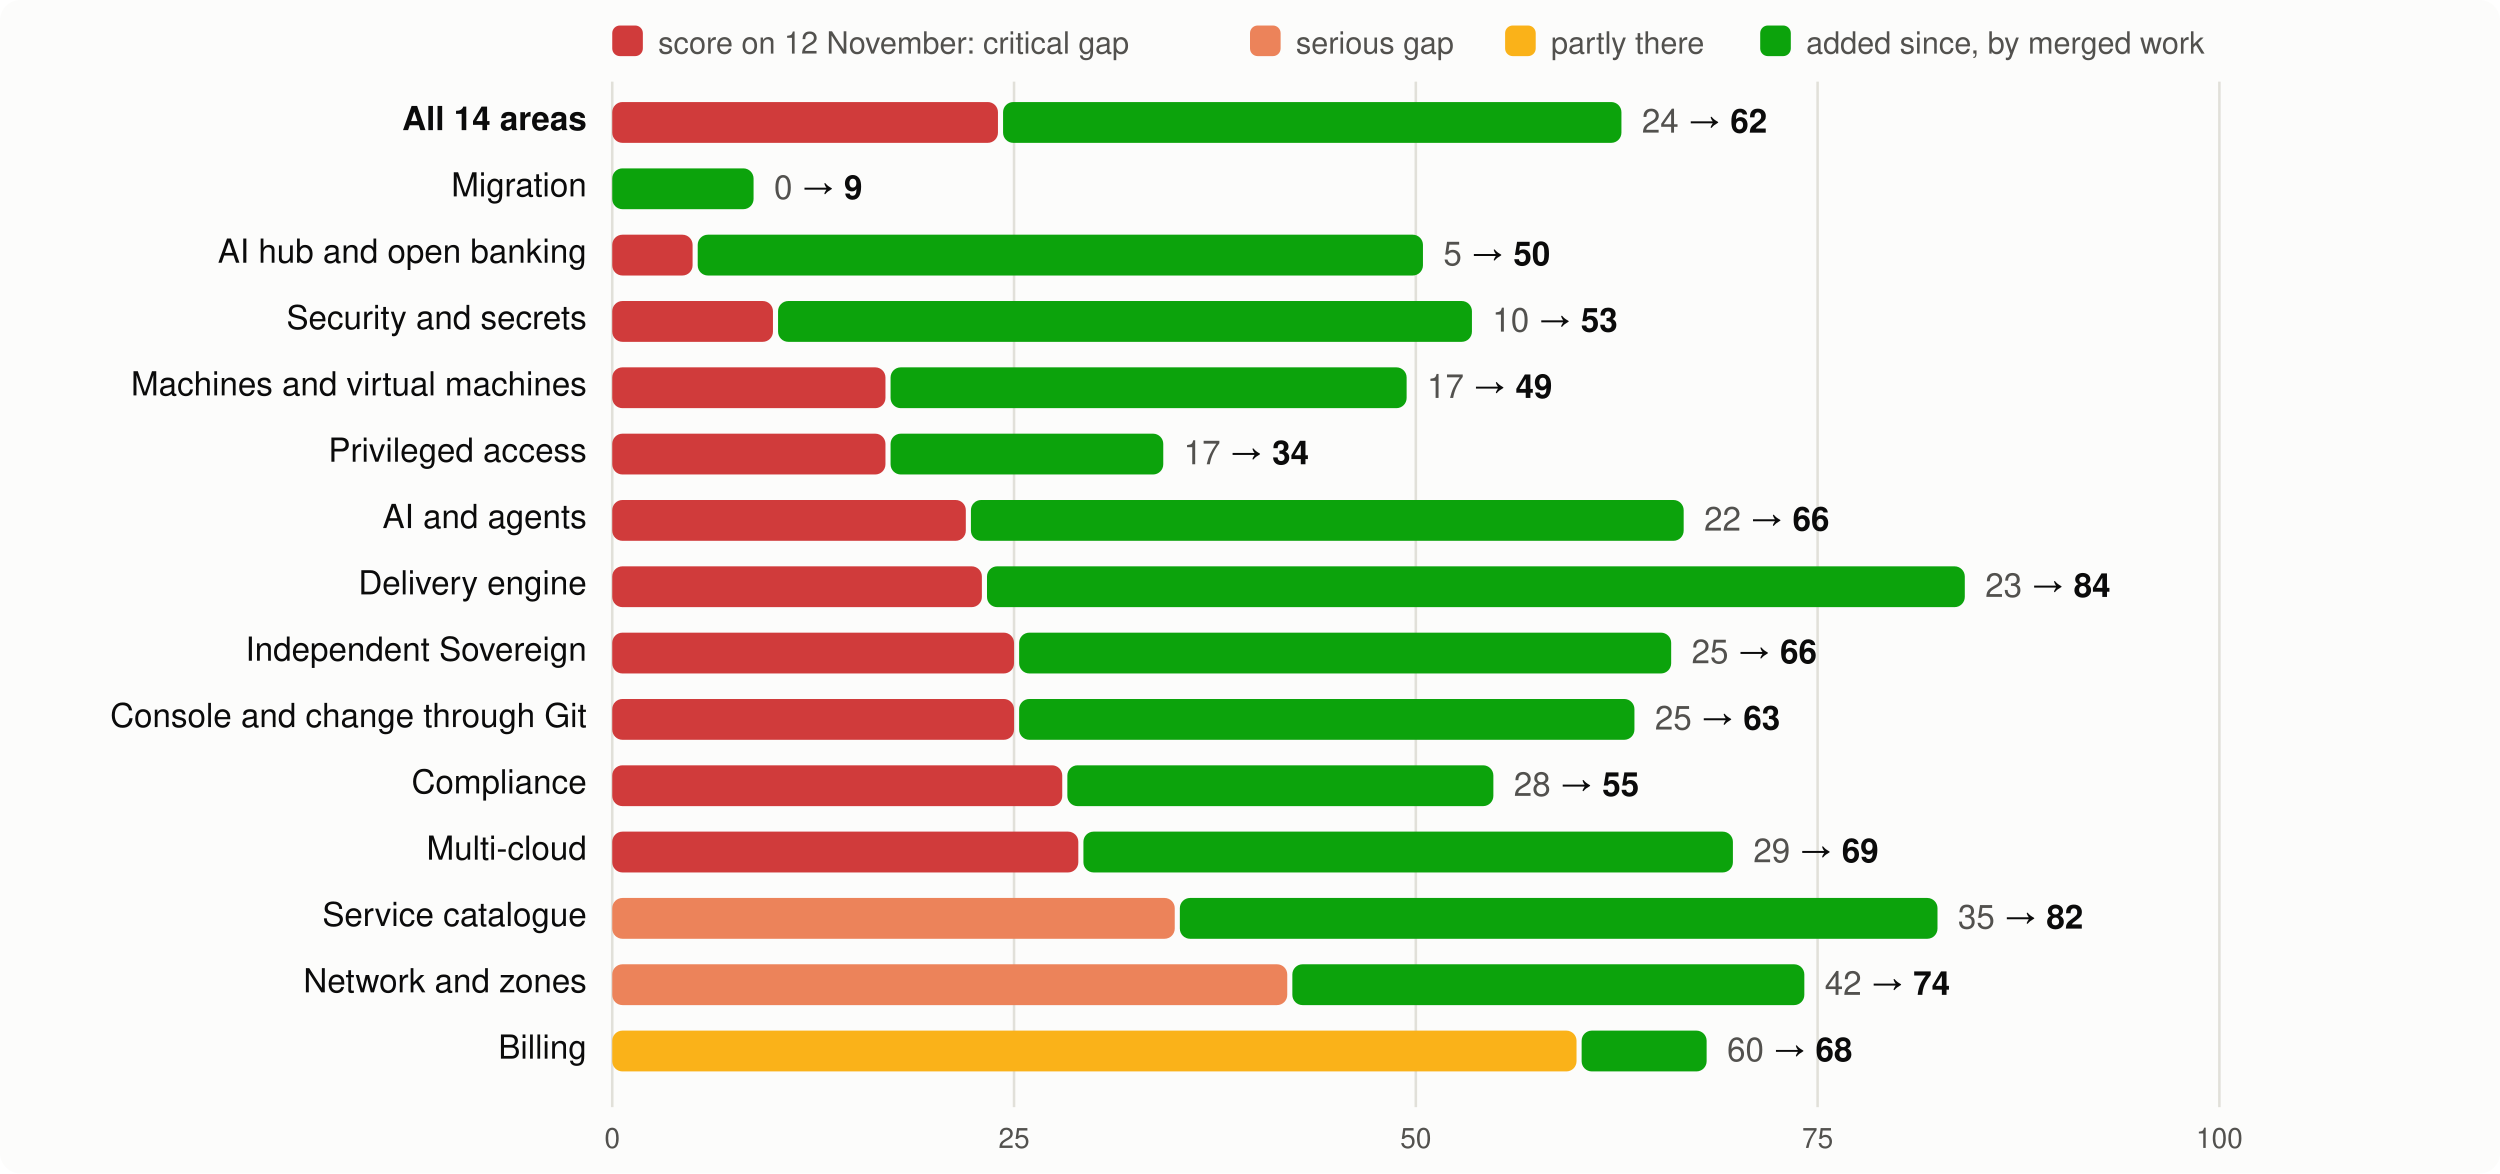
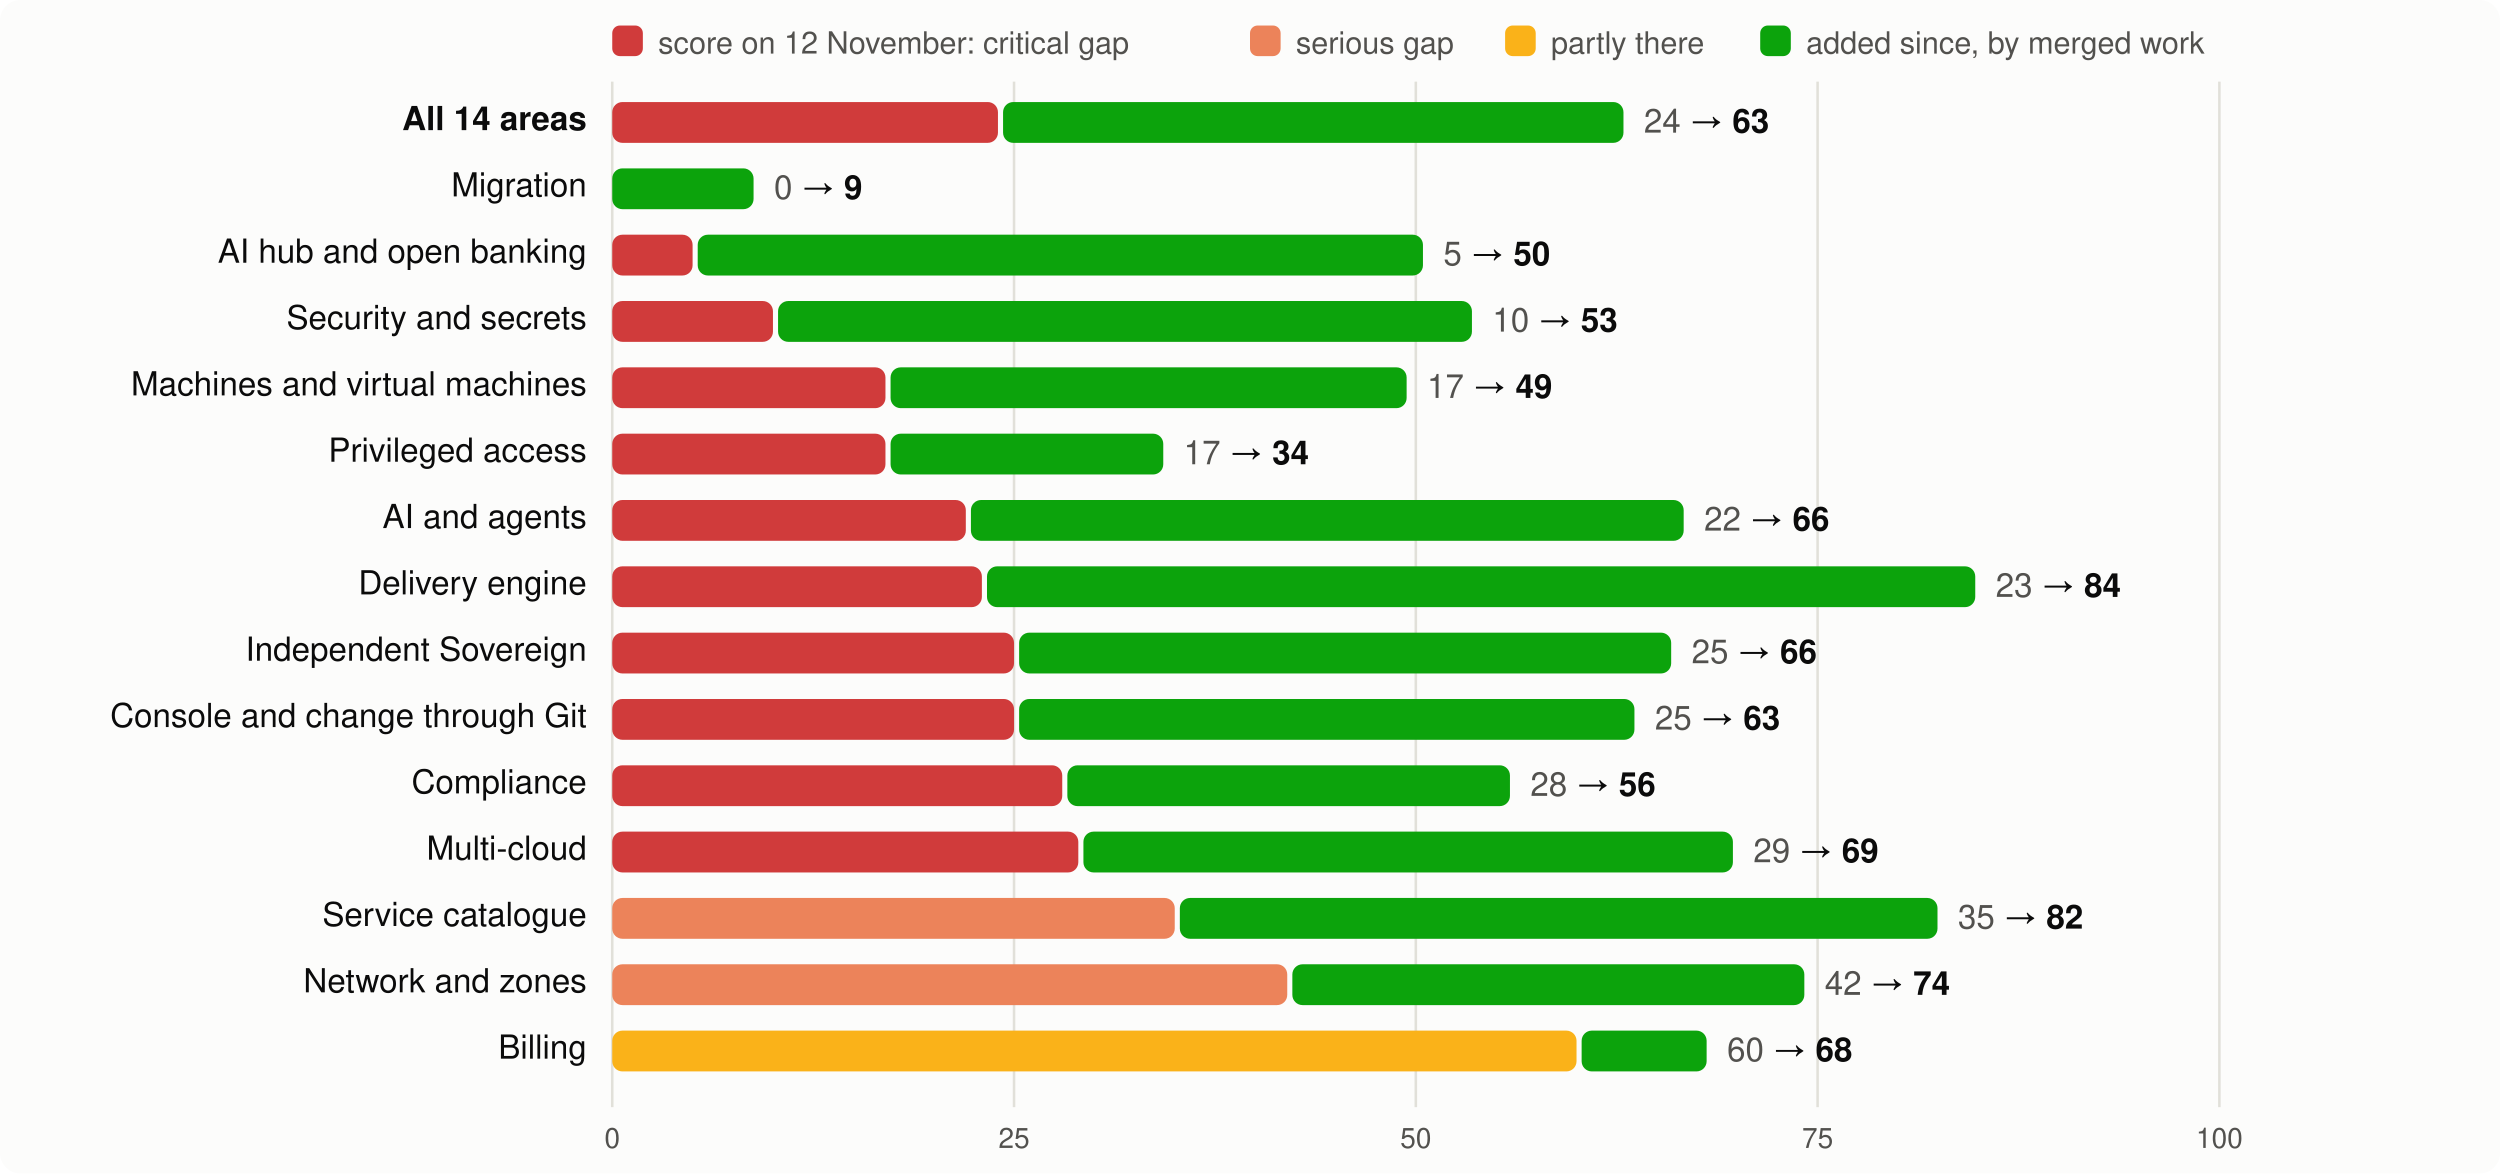
<svg xmlns="http://www.w3.org/2000/svg" viewBox="0 0 980 460" width="980" height="460" font-family="system-ui,-apple-system,Segoe UI,Helvetica,Arial,sans-serif" font-size="13">
  <rect width="980" height="460" rx="8" fill="#fcfcfb" />
  <rect x="240" y="10" width="12" height="12" rx="3" fill="#d03b3b" />
  <text x="258" y="21" fill="#52514e" font-size="12">score on 12 November: critical gap</text>
  <rect x="490" y="10" width="12" height="12" rx="3" fill="#ec835a" />
  <text x="508" y="21" fill="#52514e" font-size="12">serious gap</text>
  <rect x="590" y="10" width="12" height="12" rx="3" fill="#fab219" />
  <text x="608" y="21" fill="#52514e" font-size="12">partly there</text>
  <rect x="690" y="10" width="12" height="12" rx="3" fill="#0ca30c" />
  <text x="708" y="21" fill="#52514e" font-size="12">added since, by merged work</text>
  <line x1="240.0" x2="240.0" y1="32" y2="434" stroke="#e1e0d9" />
  <text x="240.0" y="450" text-anchor="middle" fill="#52514e" font-size="11">0</text>
  <line x1="397.5" x2="397.5" y1="32" y2="434" stroke="#e1e0d9" />
  <text x="397.5" y="450" text-anchor="middle" fill="#52514e" font-size="11">25</text>
  <line x1="555.0" x2="555.0" y1="32" y2="434" stroke="#e1e0d9" />
  <text x="555.0" y="450" text-anchor="middle" fill="#52514e" font-size="11">50</text>
  <line x1="712.5" x2="712.5" y1="32" y2="434" stroke="#e1e0d9" />
  <text x="712.5" y="450" text-anchor="middle" fill="#52514e" font-size="11">75</text>
  <line x1="870.0" x2="870.0" y1="32" y2="434" stroke="#e1e0d9" />
  <text x="870.0" y="450" text-anchor="middle" fill="#52514e" font-size="11">100</text>
  <text x="230" y="51" text-anchor="end" fill="#0b0b0b" font-weight="600">All 14 areas</text>
  <rect x="240" y="40" width="151.2" height="16" rx="4" fill="#d03b3b" />
-   <rect x="393.2" y="40" width="242.4" height="16" rx="4" fill="#0ca30c" />
-   <text x="643.6" y="52" fill="#0b0b0b">
-     <tspan fill="#52514e">24</tspan> → <tspan font-weight="600">62</tspan>
+   <rect x="393.2" y="40" width="243.2" height="16" rx="4" fill="#0ca30c" />
+   <text x="644.4" y="52" fill="#0b0b0b">
+     <tspan fill="#52514e">24</tspan> → <tspan font-weight="600">63</tspan>
  </text>
  <text x="230" y="77" text-anchor="end" fill="#0b0b0b" font-weight="400">Migration</text>
  <rect x="240.0" y="66" width="55.4" height="16" rx="4" fill="#0ca30c" />
  <text x="303.4" y="78" fill="#0b0b0b">
    <tspan fill="#52514e">0</tspan> → <tspan font-weight="600">9</tspan>
  </text>
  <text x="230" y="103" text-anchor="end" fill="#0b0b0b" font-weight="400">AI hub and open banking</text>
  <rect x="240" y="92" width="31.5" height="16" rx="4" fill="#d03b3b" />
  <rect x="273.5" y="92" width="284.3" height="16" rx="4" fill="#0ca30c" />
  <text x="565.8" y="104" fill="#0b0b0b">
    <tspan fill="#52514e">5</tspan> → <tspan font-weight="600">50</tspan>
  </text>
  <text x="230" y="129" text-anchor="end" fill="#0b0b0b" font-weight="400">Security and secrets</text>
  <rect x="240" y="118" width="63.0" height="16" rx="4" fill="#d03b3b" />
  <rect x="305.0" y="118" width="272.0" height="16" rx="4" fill="#0ca30c" />
  <text x="585.0" y="130" fill="#0b0b0b">
    <tspan fill="#52514e">10</tspan> → <tspan font-weight="600">53</tspan>
  </text>
  <text x="230" y="155" text-anchor="end" fill="#0b0b0b" font-weight="400">Machines and virtual machines</text>
  <rect x="240" y="144" width="107.1" height="16" rx="4" fill="#d03b3b" />
  <rect x="349.1" y="144" width="202.3" height="16" rx="4" fill="#0ca30c" />
  <text x="559.4" y="156" fill="#0b0b0b">
    <tspan fill="#52514e">17</tspan> → <tspan font-weight="600">49</tspan>
  </text>
  <text x="230" y="181" text-anchor="end" fill="#0b0b0b" font-weight="400">Privileged access</text>
  <rect x="240" y="170" width="107.1" height="16" rx="4" fill="#d03b3b" />
  <rect x="349.1" y="170" width="106.9" height="16" rx="4" fill="#0ca30c" />
  <text x="464.0" y="182" fill="#0b0b0b">
    <tspan fill="#52514e">17</tspan> → <tspan font-weight="600">34</tspan>
  </text>
  <text x="230" y="207" text-anchor="end" fill="#0b0b0b" font-weight="400">AI and agents</text>
  <rect x="240" y="196" width="138.6" height="16" rx="4" fill="#d03b3b" />
  <rect x="380.6" y="196" width="279.4" height="16" rx="4" fill="#0ca30c" />
  <text x="668.0" y="208" fill="#0b0b0b">
    <tspan fill="#52514e">22</tspan> → <tspan font-weight="600">66</tspan>
  </text>
  <text x="230" y="233" text-anchor="end" fill="#0b0b0b" font-weight="400">Delivery engine</text>
  <rect x="240" y="222" width="144.9" height="16" rx="4" fill="#d03b3b" />
-   <rect x="386.9" y="222" width="383.3" height="16" rx="4" fill="#0ca30c" />
-   <text x="778.2" y="234" fill="#0b0b0b">
+   <rect x="386.9" y="222" width="387.4" height="16" rx="4" fill="#0ca30c" />
+   <text x="782.3" y="234" fill="#0b0b0b">
    <tspan fill="#52514e">23</tspan> → <tspan font-weight="600">84</tspan>
  </text>
  <text x="230" y="259" text-anchor="end" fill="#0b0b0b" font-weight="400">Independent Sovereign</text>
  <rect x="240" y="248" width="157.5" height="16" rx="4" fill="#d03b3b" />
  <rect x="399.5" y="248" width="255.6" height="16" rx="4" fill="#0ca30c" />
  <text x="663.1" y="260" fill="#0b0b0b">
    <tspan fill="#52514e">25</tspan> → <tspan font-weight="600">66</tspan>
  </text>
  <text x="230" y="285" text-anchor="end" fill="#0b0b0b" font-weight="400">Console and change through Git</text>
  <rect x="240" y="274" width="157.5" height="16" rx="4" fill="#d03b3b" />
  <rect x="399.5" y="274" width="241.2" height="16" rx="4" fill="#0ca30c" />
  <text x="648.7" y="286" fill="#0b0b0b">
    <tspan fill="#52514e">25</tspan> → <tspan font-weight="600">63</tspan>
  </text>
  <text x="230" y="311" text-anchor="end" fill="#0b0b0b" font-weight="400">Compliance</text>
  <rect x="240" y="300" width="176.4" height="16" rx="4" fill="#d03b3b" />
-   <rect x="418.4" y="300" width="167.0" height="16" rx="4" fill="#0ca30c" />
-   <text x="593.4" y="312" fill="#0b0b0b">
-     <tspan fill="#52514e">28</tspan> → <tspan font-weight="600">55</tspan>
+   <rect x="418.4" y="300" width="173.5" height="16" rx="4" fill="#0ca30c" />
+   <text x="599.9" y="312" fill="#0b0b0b">
+     <tspan fill="#52514e">28</tspan> → <tspan font-weight="600">56</tspan>
  </text>
  <text x="230" y="337" text-anchor="end" fill="#0b0b0b" font-weight="400">Multi-cloud</text>
  <rect x="240" y="326" width="182.7" height="16" rx="4" fill="#d03b3b" />
  <rect x="424.7" y="326" width="254.6" height="16" rx="4" fill="#0ca30c" />
  <text x="687.3" y="338" fill="#0b0b0b">
    <tspan fill="#52514e">29</tspan> → <tspan font-weight="600">69</tspan>
  </text>
  <text x="230" y="363" text-anchor="end" fill="#0b0b0b" font-weight="400">Service catalogue</text>
  <rect x="240" y="352" width="220.5" height="16" rx="4" fill="#ec835a" />
  <rect x="462.5" y="352" width="297.0" height="16" rx="4" fill="#0ca30c" />
  <text x="767.5" y="364" fill="#0b0b0b">
    <tspan fill="#52514e">35</tspan> → <tspan font-weight="600">82</tspan>
  </text>
  <text x="230" y="389" text-anchor="end" fill="#0b0b0b" font-weight="400">Network and zones</text>
  <rect x="240" y="378" width="264.6" height="16" rx="4" fill="#ec835a" />
  <rect x="506.6" y="378" width="200.7" height="16" rx="4" fill="#0ca30c" />
  <text x="715.3" y="390" fill="#0b0b0b">
    <tspan fill="#52514e">42</tspan> → <tspan font-weight="600">74</tspan>
  </text>
  <text x="230" y="415" text-anchor="end" fill="#0b0b0b" font-weight="400">Billing</text>
  <rect x="240" y="404" width="378.0" height="16" rx="4" fill="#fab219" />
  <rect x="620.0" y="404" width="49.0" height="16" rx="4" fill="#0ca30c" />
  <text x="677.0" y="416" fill="#0b0b0b">
    <tspan fill="#52514e">60</tspan> → <tspan font-weight="600">68</tspan>
  </text>
</svg>
